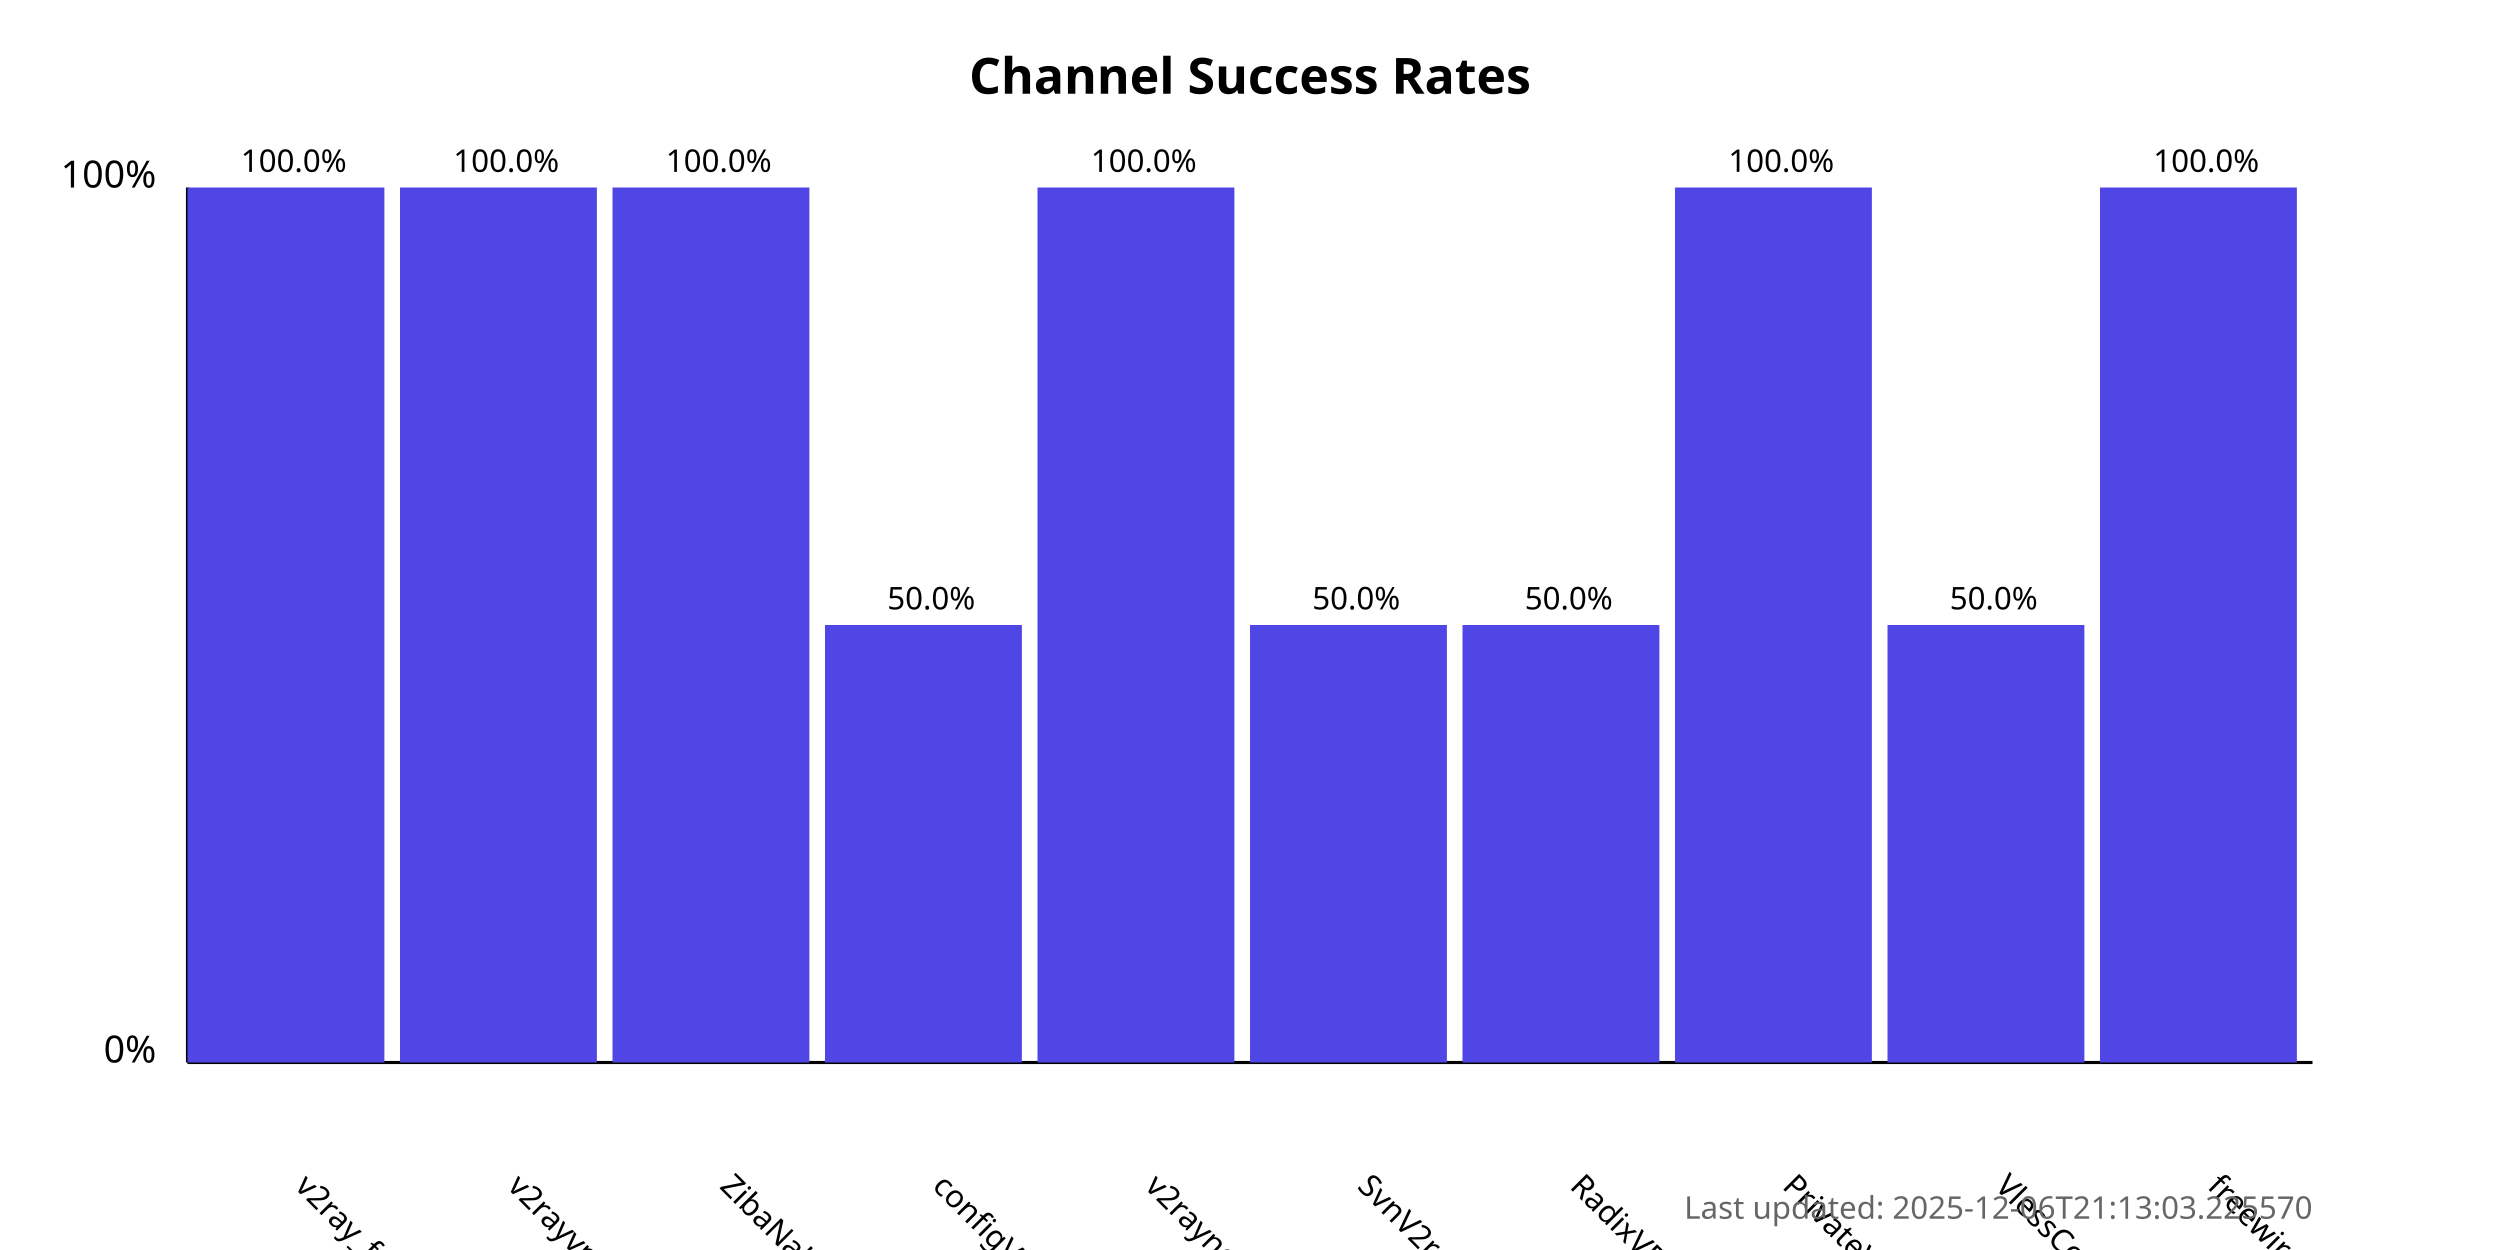
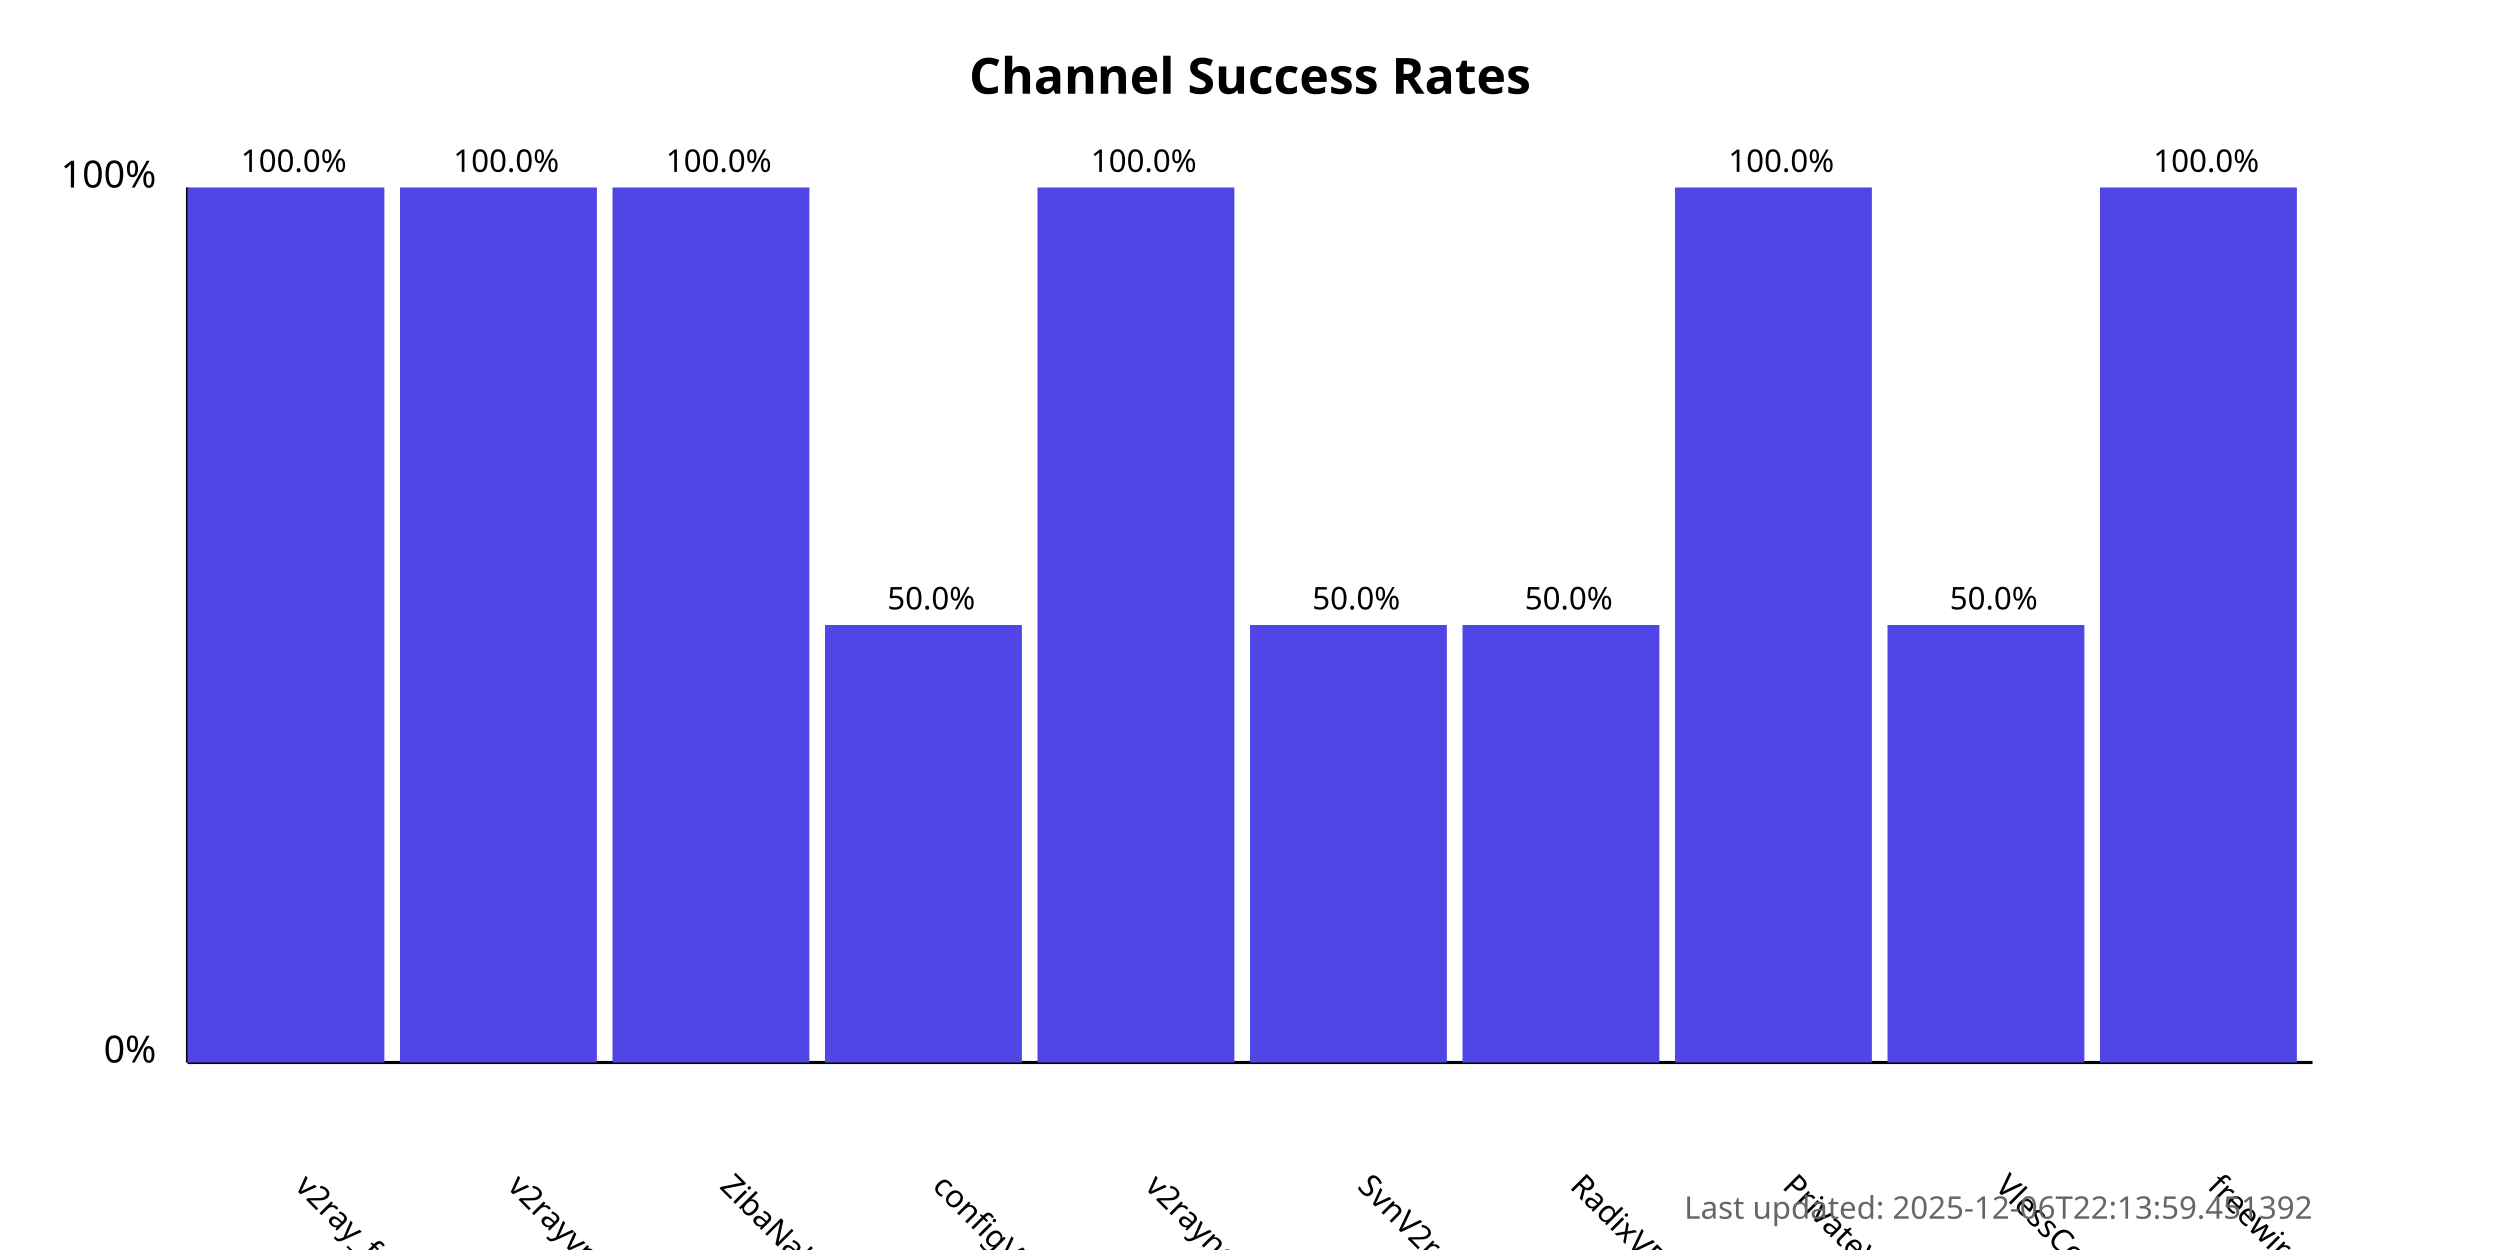
<svg xmlns="http://www.w3.org/2000/svg" width="800" height="400">
  <style>
            .chart-title { font: bold 16px sans-serif; }
            .axis-label { font: 12px sans-serif; }
            .tick-label { font: 10px sans-serif; }
            .bar { fill: #4f46e5; }
            .bar:hover { fill: #6366f1; }
            .timestamp { font: 10px sans-serif; fill: #666; }
        </style>
  <text x="400.0" y="30" text-anchor="middle" class="chart-title">
            Channel Success Rates
        </text>
  <line x1="60" y1="340" x2="60" y2="60" stroke="black" stroke-width="1" />
  <line x1="60" y1="340" x2="740" y2="340" stroke="black" stroke-width="1" />
  <text x="50" y="340" text-anchor="end" class="axis-label">0%</text>
  <text x="50" y="60" text-anchor="end" class="axis-label">100%</text>
  <g>
    <rect x="60" y="60.0" width="63.0" height="280.0" class="bar" />
    <text x="94.0" y="380" transform="rotate(45, 94.0, 380)" text-anchor="start" class="tick-label">
                v2ray_free_conf
            </text>
    <text x="94.0" y="55.0" text-anchor="middle" class="tick-label">
                100.0%
            </text>
  </g>
  <g>
    <rect x="128.0" y="60.0" width="63.0" height="280.0" class="bar" />
    <text x="162.0" y="380" transform="rotate(45, 162.0, 380)" text-anchor="start" class="tick-label">
                v2rayvpno
            </text>
    <text x="162.0" y="55.0" text-anchor="middle" class="tick-label">
                100.0%
            </text>
  </g>
  <g>
    <rect x="196.0" y="60.0" width="63.0" height="280.0" class="bar" />
    <text x="230.0" y="380" transform="rotate(45, 230.0, 380)" text-anchor="start" class="tick-label">
                ZibaNabz
            </text>
    <text x="230.0" y="55.0" text-anchor="middle" class="tick-label">
                100.0%
            </text>
  </g>
  <g>
    <rect x="264.0" y="200.0" width="63.0" height="140.0" class="bar" />
    <text x="298.0" y="380" transform="rotate(45, 298.0, 380)" text-anchor="start" class="tick-label">
                configV2rayForFree
            </text>
    <text x="298.0" y="195.0" text-anchor="middle" class="tick-label">
                50.0%
            </text>
  </g>
  <g>
    <rect x="332.0" y="60.0" width="63.0" height="280.0" class="bar" />
    <text x="366.0" y="380" transform="rotate(45, 366.0, 380)" text-anchor="start" class="tick-label">
                v2rayngvpn
            </text>
    <text x="366.0" y="55.0" text-anchor="middle" class="tick-label">
                100.0%
            </text>
  </g>
  <g>
    <rect x="400.0" y="200.0" width="63.0" height="140.0" class="bar" />
    <text x="434.0" y="380" transform="rotate(45, 434.0, 380)" text-anchor="start" class="tick-label">
                SvnV2ray
            </text>
    <text x="434.0" y="195.0" text-anchor="middle" class="tick-label">
                50.0%
            </text>
  </g>
  <g>
    <rect x="468.0" y="200.0" width="63.0" height="140.0" class="bar" />
    <text x="502.0" y="380" transform="rotate(45, 502.0, 380)" text-anchor="start" class="tick-label">
                RadixVPN
            </text>
    <text x="502.0" y="195.0" text-anchor="middle" class="tick-label">
                50.0%
            </text>
  </g>
  <g>
    <rect x="536.0" y="60.0" width="63.0" height="280.0" class="bar" />
    <text x="570.0" y="380" transform="rotate(45, 570.0, 380)" text-anchor="start" class="tick-label">
                PrivateVPNs
            </text>
    <text x="570.0" y="55.0" text-anchor="middle" class="tick-label">
                100.0%
            </text>
  </g>
  <g>
    <rect x="604.0" y="200.0" width="63.0" height="140.0" class="bar" />
    <text x="638.0" y="380" transform="rotate(45, 638.0, 380)" text-anchor="start" class="tick-label">
                VlessConfig
            </text>
    <text x="638.0" y="195.0" text-anchor="middle" class="tick-label">
                50.0%
            </text>
  </g>
  <g>
    <rect x="672.0" y="60.0" width="63.0" height="280.0" class="bar" />
    <text x="706.0" y="380" transform="rotate(45, 706.0, 380)" text-anchor="start" class="tick-label">
                freewireguard
            </text>
    <text x="706.0" y="55.0" text-anchor="middle" class="tick-label">
                100.0%
            </text>
  </g>
  <text x="740" y="390" text-anchor="end" class="timestamp">
-             Last updated: 2025-12-06T21:13:03.225570
+             Last updated: 2025-12-06T22:13:59.451392
        </text>
</svg>
